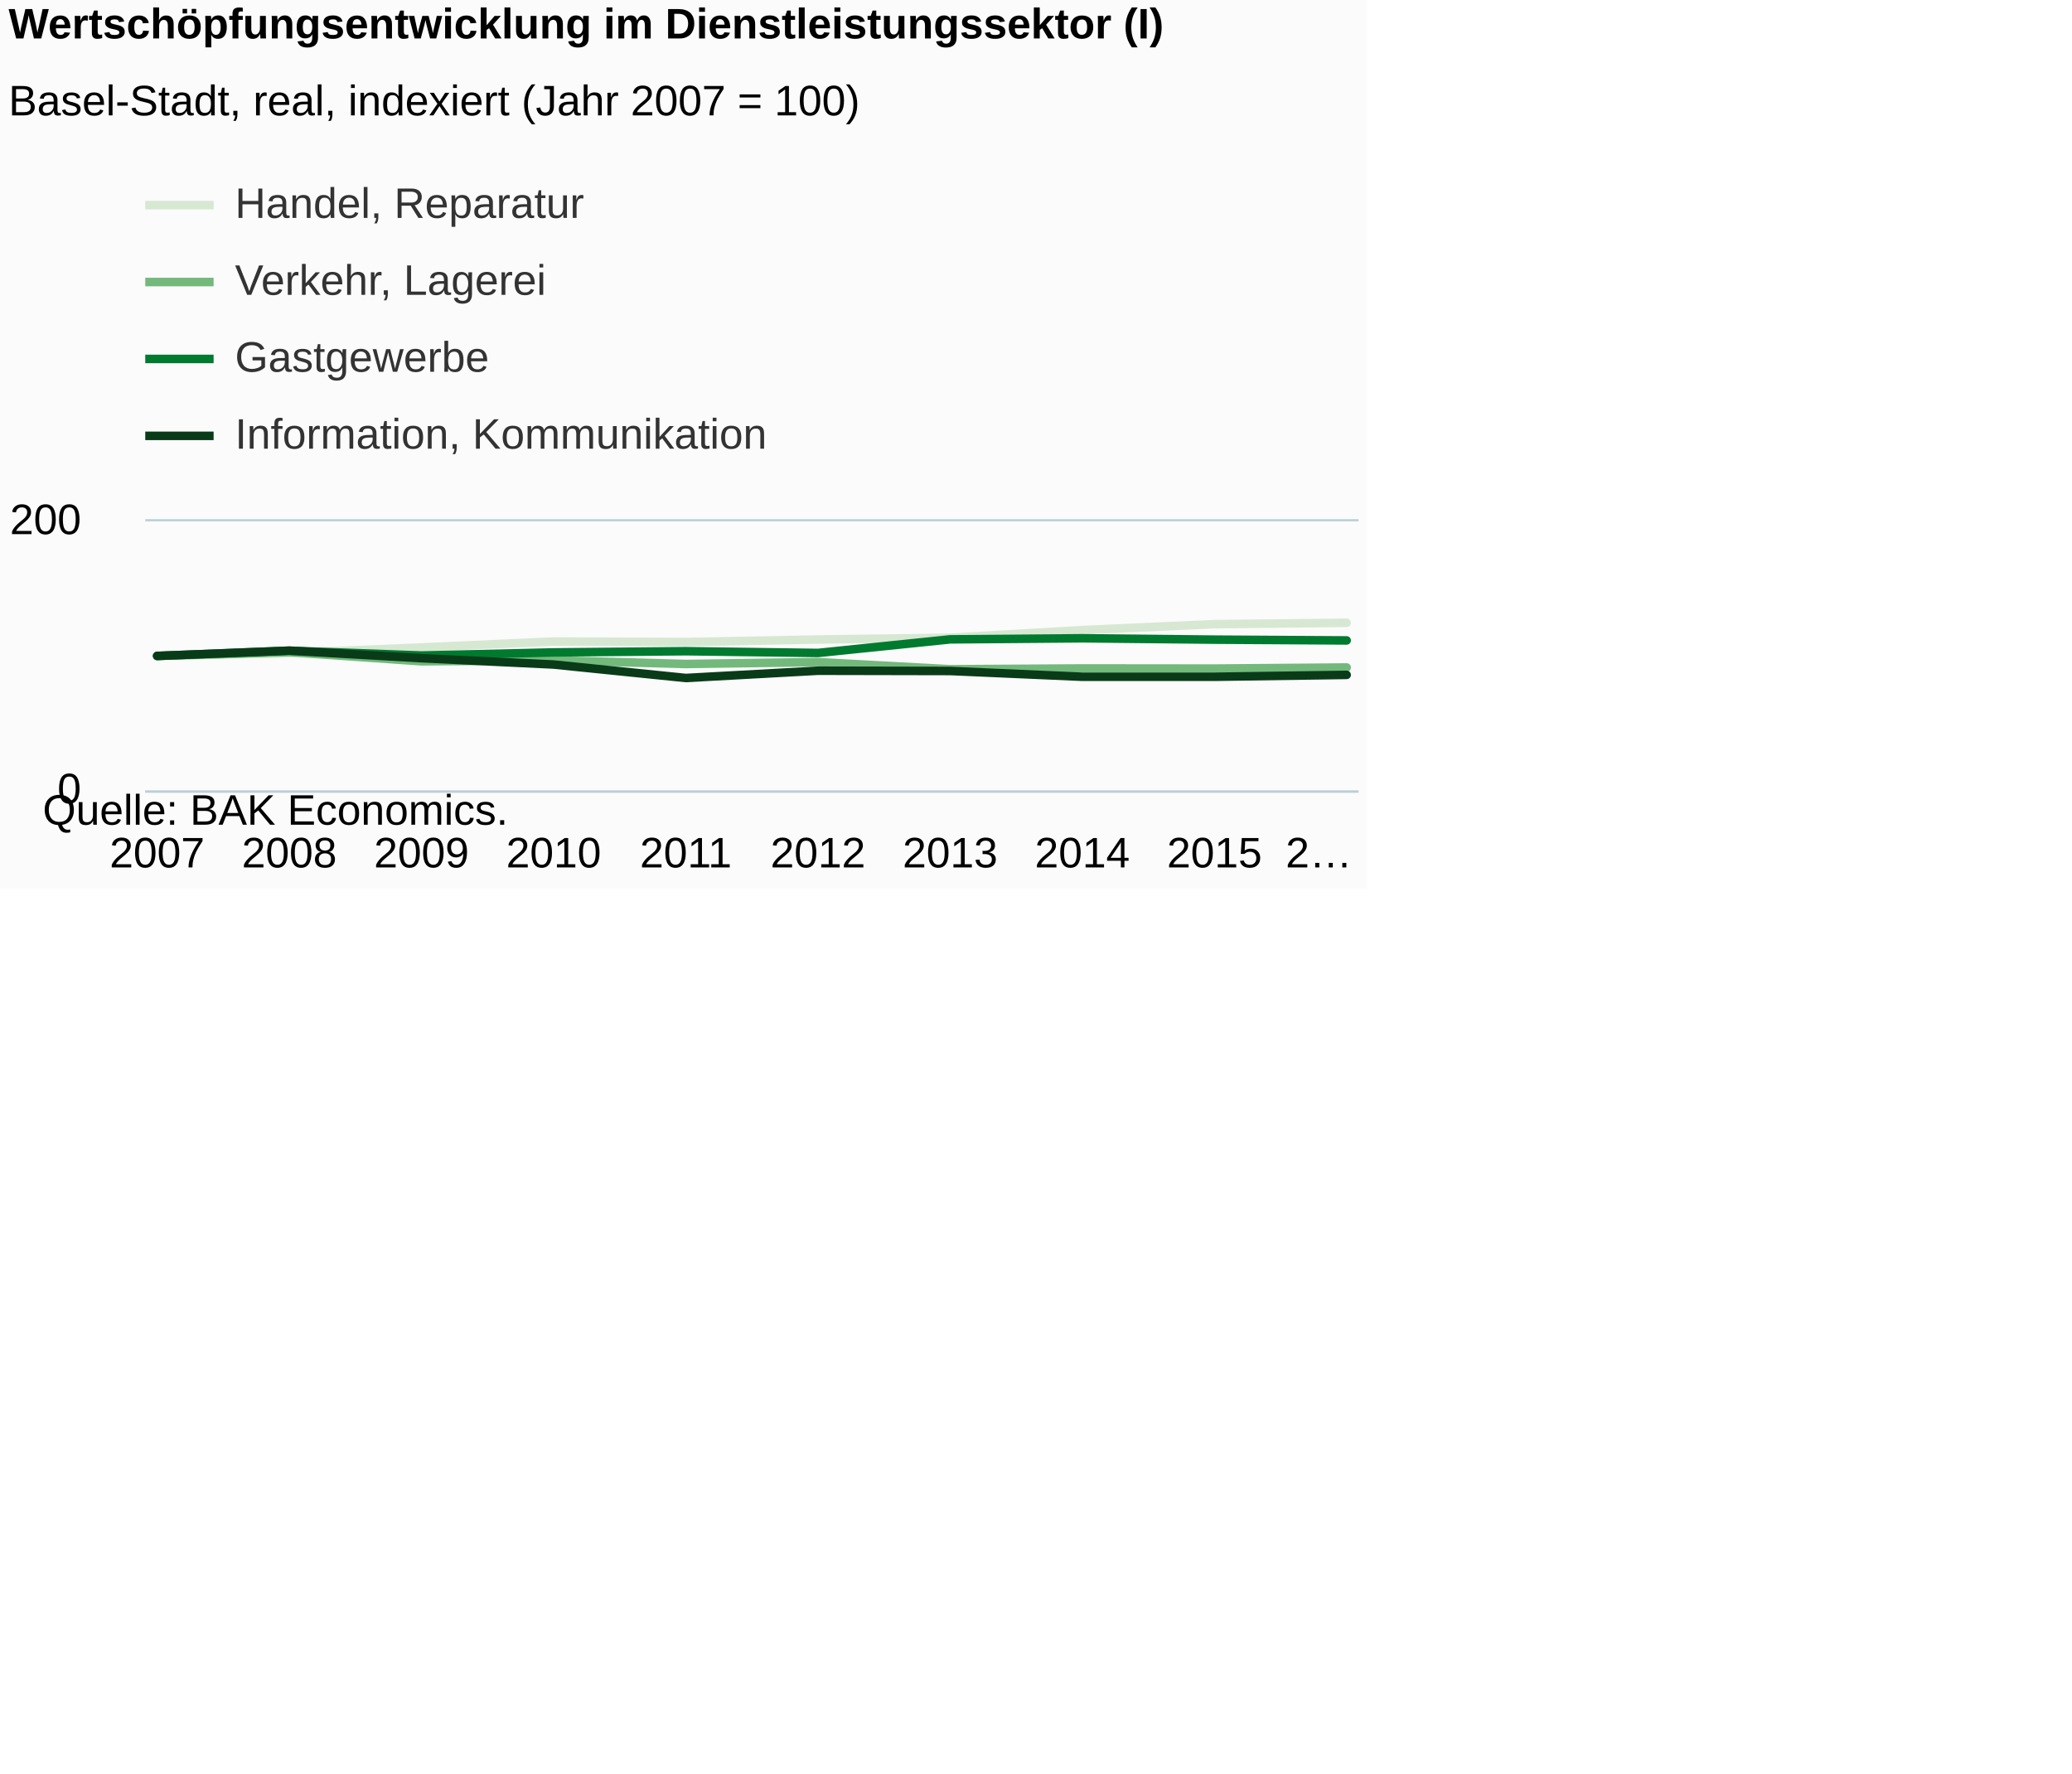
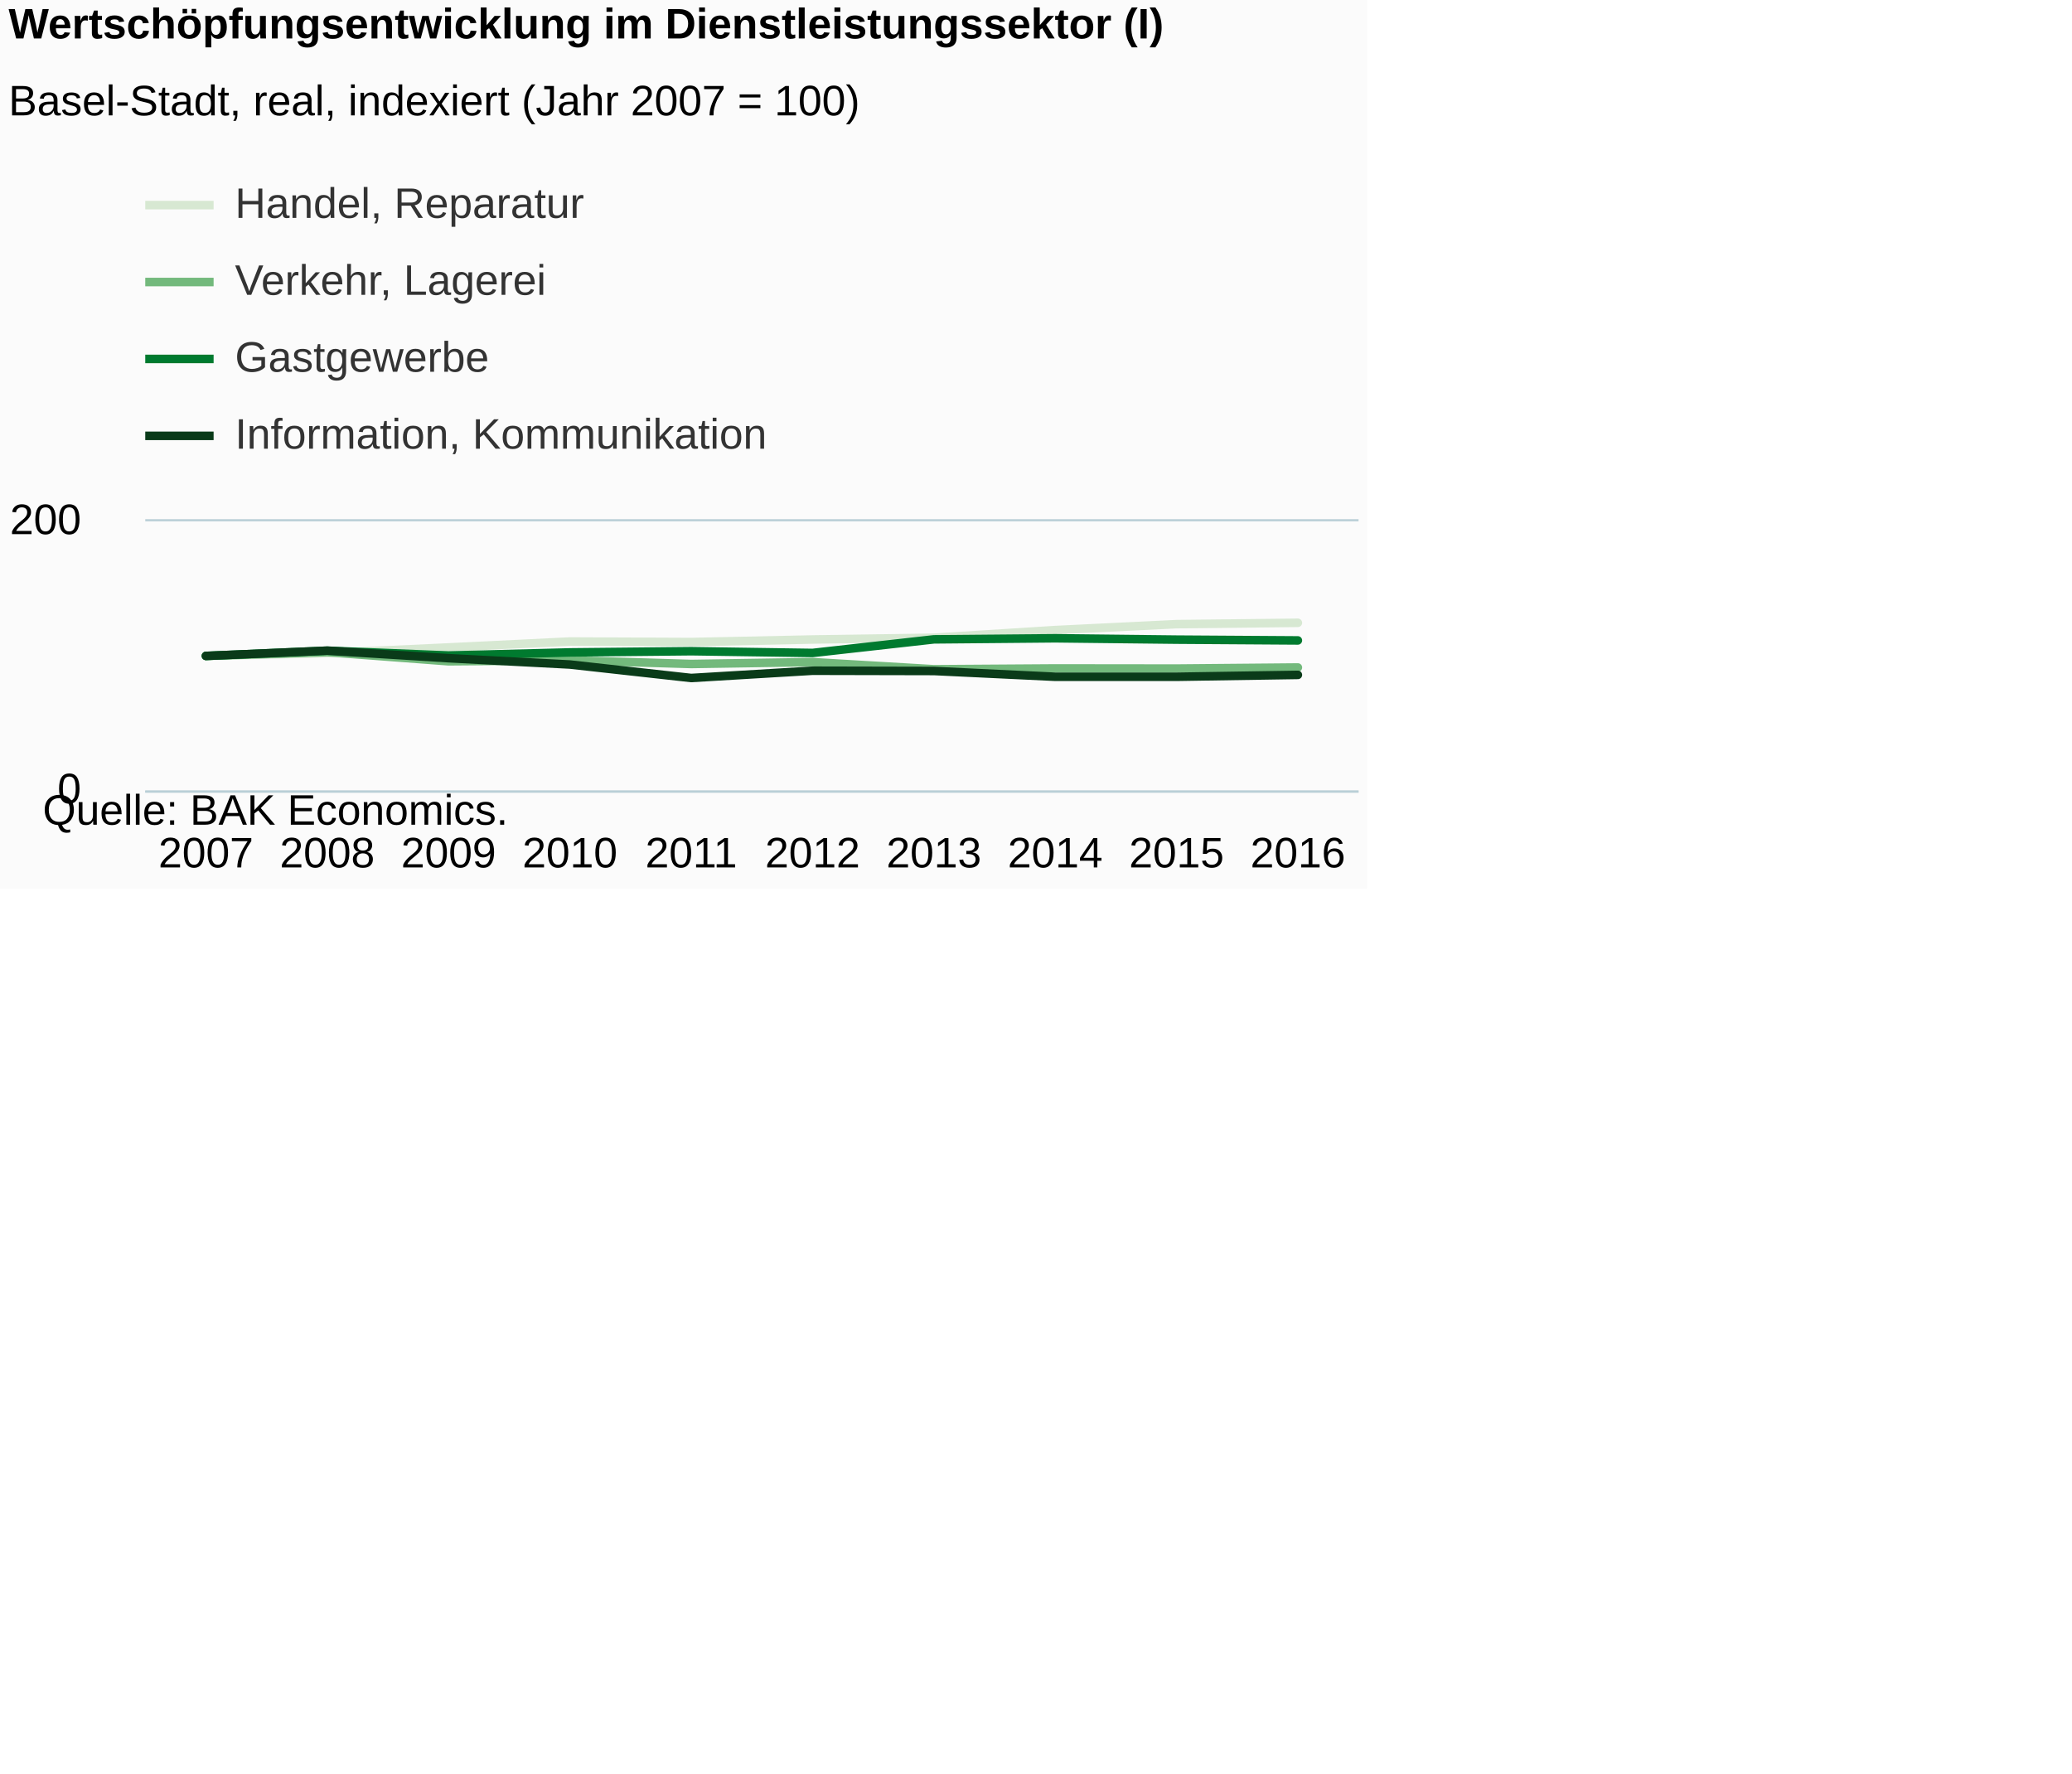
<svg xmlns="http://www.w3.org/2000/svg" version="1.1" class="highcharts-root" style="font-family:Arial;font-size:12px;" viewBox="0 0 485 415">
  <defs>
-     <clipPath id="highcharts-fsdpvt5-6">
+     <clipPath id="highcharts-tr558p0-6">
      <rect x="0" y="0" width="284" height="63" fill="none" />
    </clipPath>
-     <clipPath id="highcharts-fsdpvt5-7">
+     <clipPath id="highcharts-tr558p0-7">
      <rect x="0" y="0" width="284" height="63" fill="none" />
    </clipPath>
  </defs>
  <rect fill="#fbfbfb" class="highcharts-background" x="0" y="0" width="320" height="208" rx="0" ry="0" />
  <rect fill="none" class="highcharts-plot-background" x="34" y="122" width="284" height="63" />
  <g class="highcharts-pane-group" data-z-index="0" />
  <g class="highcharts-grid highcharts-xaxis-grid " data-z-index="1">
-     <path fill="none" data-z-index="1" class="highcharts-grid-line" d="M 36.5 122 L 36.5 185" opacity="1" />
-     <path fill="none" data-z-index="1" class="highcharts-grid-line" d="M 67.5 122 L 67.5 185" opacity="1" />
-     <path fill="none" data-z-index="1" class="highcharts-grid-line" d="M 98.5 122 L 98.5 185" opacity="1" />
-     <path fill="none" data-z-index="1" class="highcharts-grid-line" d="M 129.5 122 L 129.5 185" opacity="1" />
-     <path fill="none" data-z-index="1" class="highcharts-grid-line" d="M 160.5 122 L 160.5 185" opacity="1" />
-     <path fill="none" data-z-index="1" class="highcharts-grid-line" d="M 190.5 122 L 190.5 185" opacity="1" />
-     <path fill="none" data-z-index="1" class="highcharts-grid-line" d="M 221.5 122 L 221.5 185" opacity="1" />
-     <path fill="none" data-z-index="1" class="highcharts-grid-line" d="M 252.5 122 L 252.5 185" opacity="1" />
-     <path fill="none" data-z-index="1" class="highcharts-grid-line" d="M 283.5 122 L 283.5 185" opacity="1" />
-     <path fill="none" data-z-index="1" class="highcharts-grid-line" d="M 314.5 122 L 314.5 185" opacity="1" />
+     <path fill="none" data-z-index="1" class="highcharts-grid-line" d="M 61.5 122 L 61.5 185" opacity="1" />
+     <path fill="none" data-z-index="1" class="highcharts-grid-line" d="M 90.5 122 L 90.5 185" opacity="1" />
+     <path fill="none" data-z-index="1" class="highcharts-grid-line" d="M 118.5 122 L 118.5 185" opacity="1" />
+     <path fill="none" data-z-index="1" class="highcharts-grid-line" d="M 147.5 122 L 147.5 185" opacity="1" />
+     <path fill="none" data-z-index="1" class="highcharts-grid-line" d="M 175.5 122 L 175.5 185" opacity="1" />
+     <path fill="none" data-z-index="1" class="highcharts-grid-line" d="M 203.5 122 L 203.5 185" opacity="1" />
+     <path fill="none" data-z-index="1" class="highcharts-grid-line" d="M 232.5 122 L 232.5 185" opacity="1" />
+     <path fill="none" data-z-index="1" class="highcharts-grid-line" d="M 260.5 122 L 260.5 185" opacity="1" />
+     <path fill="none" data-z-index="1" class="highcharts-grid-line" d="M 289.5 122 L 289.5 185" opacity="1" />
+     <path fill="none" data-z-index="1" class="highcharts-grid-line" d="M 317.5 122 L 317.5 185" opacity="1" />
+     <path fill="none" data-z-index="1" class="highcharts-grid-line" d="M 33.5 122 L 33.5 185" opacity="1" />
  </g>
  <g class="highcharts-grid highcharts-yaxis-grid " data-z-index="1">
    <path fill="none" stroke="#B9CFD7" stroke-width="0.5" data-z-index="1" class="highcharts-grid-line" d="M 34 185.25 L 318 185.25" opacity="1" />
    <path fill="none" stroke="#B9CFD7" stroke-width="0.5" data-z-index="1" class="highcharts-grid-line" d="M 34 121.75 L 318 121.75" opacity="1" />
  </g>
  <rect fill="none" class="highcharts-plot-border" data-z-index="1" x="34" y="122" width="284" height="63" />
  <g class="highcharts-axis highcharts-xaxis " data-z-index="2">
    <path fill="none" class="highcharts-axis-line" stroke="#B9CFD7" stroke-width="0.5" data-z-index="7" d="M 34 185.25 L 318 185.25" />
  </g>
  <g class="highcharts-axis highcharts-yaxis " data-z-index="2">
    <path fill="none" class="highcharts-axis-line" data-z-index="7" d="M 34 122 L 34 185" />
  </g>
  <g class="highcharts-series-group" data-z-index="3">
-     <g data-z-index="0.1" class="highcharts-series highcharts-series-0 highcharts-line-series " transform="translate(34,122) scale(1 1)" clip-path="url(#highcharts-fsdpvt5-7)">
-       <path fill="none" d="M 2.784 31.5 L 33.721 30.839 L 64.658 29.516 L 95.595 28.13 L 126.532 28.255 L 157.468 27.657 L 188.405 27.248 L 219.342 25.452 L 250.279 24.066 L 281.216 23.751" class="highcharts-graph" data-z-index="1" stroke="#D7E8D2" stroke-width="2" stroke-linejoin="round" stroke-linecap="round" />
+     <g data-z-index="0.1" class="highcharts-series highcharts-series-0 highcharts-line-series " transform="translate(34,122) scale(1 1)" clip-path="url(#highcharts-tr558p0-7)">
+       <path fill="none" d="M 14.2 31.5 L 42.6 30.839 L 71 29.516 L 99.4 28.13 L 127.8 28.255 L 156.2 27.657 L 184.6 27.248 L 213 25.452 L 241.4 24.066 L 269.8 23.751" class="highcharts-graph" data-z-index="1" stroke="#D7E8D2" stroke-width="2" stroke-linejoin="round" stroke-linecap="round" />
    </g>
    <g data-z-index="0.1" class="highcharts-markers highcharts-series-0 highcharts-line-series " transform="translate(34,122) scale(1 1)" clip-path="none" />
-     <g data-z-index="0.1" class="highcharts-series highcharts-series-1 highcharts-line-series " transform="translate(34,122) scale(1 1)" clip-path="url(#highcharts-fsdpvt5-7)">
-       <path fill="none" d="M 2.784 31.5 L 33.721 30.618 L 64.658 32.76 L 95.595 32.54 L 126.532 33.39 L 157.468 32.949 L 188.405 34.618 L 219.342 34.429 L 250.279 34.461 L 281.216 34.209" class="highcharts-graph" data-z-index="1" stroke="#73B97C" stroke-width="2" stroke-linejoin="round" stroke-linecap="round" />
+     <g data-z-index="0.1" class="highcharts-series highcharts-series-1 highcharts-line-series " transform="translate(34,122) scale(1 1)" clip-path="url(#highcharts-tr558p0-7)">
+       <path fill="none" d="M 14.2 31.5 L 42.6 30.618 L 71 32.76 L 99.4 32.54 L 127.8 33.39 L 156.2 32.949 L 184.6 34.618 L 213 34.429 L 241.4 34.461 L 269.8 34.209" class="highcharts-graph" data-z-index="1" stroke="#73B97C" stroke-width="2" stroke-linejoin="round" stroke-linecap="round" />
    </g>
    <g data-z-index="0.1" class="highcharts-markers highcharts-series-1 highcharts-line-series " transform="translate(34,122) scale(1 1)" clip-path="none" />
-     <g data-z-index="0.1" class="highcharts-series highcharts-series-2 highcharts-line-series " transform="translate(34,122) scale(1 1)" clip-path="url(#highcharts-fsdpvt5-7)">
-       <path fill="none" d="M 2.784 31.5 L 33.721 30.271 L 64.658 31.405 L 95.595 30.681 L 126.532 30.398 L 157.468 30.807 L 188.405 27.626 L 219.342 27.373 L 250.279 27.689 L 281.216 27.877" class="highcharts-graph" data-z-index="1" stroke="#007A2F" stroke-width="2" stroke-linejoin="round" stroke-linecap="round" />
+     <g data-z-index="0.1" class="highcharts-series highcharts-series-2 highcharts-line-series " transform="translate(34,122) scale(1 1)" clip-path="url(#highcharts-tr558p0-7)">
+       <path fill="none" d="M 14.2 31.5 L 42.6 30.271 L 71 31.405 L 99.4 30.681 L 127.8 30.398 L 156.2 30.807 L 184.6 27.626 L 213 27.373 L 241.4 27.689 L 269.8 27.877" class="highcharts-graph" data-z-index="1" stroke="#007A2F" stroke-width="2" stroke-linejoin="round" stroke-linecap="round" />
    </g>
    <g data-z-index="0.1" class="highcharts-markers highcharts-series-2 highcharts-line-series " transform="translate(34,122) scale(1 1)" clip-path="none" />
-     <g data-z-index="0.1" class="highcharts-series highcharts-series-3 highcharts-line-series " transform="translate(34,122) scale(1 1)" clip-path="url(#highcharts-fsdpvt5-7)">
-       <path fill="none" d="M 2.784 31.5 L 33.721 30.271 L 64.658 32.035 L 95.595 33.516 L 126.532 36.666 L 157.468 34.965 L 188.405 35.028 L 219.342 36.383 L 250.279 36.383 L 281.216 35.941" class="highcharts-graph" data-z-index="1" stroke="#0A3B19" stroke-width="2" stroke-linejoin="round" stroke-linecap="round" />
+     <g data-z-index="0.1" class="highcharts-series highcharts-series-3 highcharts-line-series " transform="translate(34,122) scale(1 1)" clip-path="url(#highcharts-tr558p0-7)">
+       <path fill="none" d="M 14.2 31.5 L 42.6 30.271 L 71 32.035 L 99.4 33.516 L 127.8 36.666 L 156.2 34.965 L 184.6 35.028 L 213 36.383 L 241.4 36.383 L 269.8 35.941" class="highcharts-graph" data-z-index="1" stroke="#0A3B19" stroke-width="2" stroke-linejoin="round" stroke-linecap="round" />
    </g>
    <g data-z-index="0.1" class="highcharts-markers highcharts-series-3 highcharts-line-series " transform="translate(34,122) scale(1 1)" clip-path="none" />
  </g>
  <text x="2" text-anchor="start" class="highcharts-title" data-z-index="4" style="color:#000000;font-size:10px;font-weight:bold;fill:#000000;" y="9">
    <tspan>Wertschöpfungsentwicklung im Dienstleistungssektor (I)</tspan>
  </text>
  <text x="2" text-anchor="start" class="highcharts-subtitle" data-z-index="4" style="color:#000000;font-size:10px;font-weight:normal;font-family:Arial;fill:#000000;" y="27">
    <tspan>Basel-Stadt, real, indexiert (Jahr 2007 = 100)</tspan>
  </text>
  <g class="highcharts-legend" data-z-index="7" transform="translate(34,43)">
    <rect fill="none" class="highcharts-legend-box" rx="0" ry="0" x="0" y="0" width="145" height="67" visibility="visible" />
    <g data-z-index="1">
      <g>
        <g class="highcharts-legend-item highcharts-line-series highcharts-color-undefined highcharts-series-0" data-z-index="1" transform="translate(0,-5)">
          <path fill="none" d="M 0 10 L 16 10" class="highcharts-graph" stroke="#D7E8D2" stroke-width="2" />
          <text x="21" style="color:#333333;font-size:10px;font-weight:normal;cursor:pointer;fill:#333333;" text-anchor="start" data-z-index="2" y="13">
            <tspan>Handel, Reparatur</tspan>
          </text>
        </g>
        <g class="highcharts-legend-item highcharts-line-series highcharts-color-undefined highcharts-series-1" data-z-index="1" transform="translate(0,13)">
          <path fill="none" d="M 0 10 L 16 10" class="highcharts-graph" stroke="#73B97C" stroke-width="2" />
          <text x="21" y="13" style="color:#333333;font-size:10px;font-weight:normal;cursor:pointer;fill:#333333;" text-anchor="start" data-z-index="2">
            <tspan>Verkehr, Lagerei</tspan>
          </text>
        </g>
        <g class="highcharts-legend-item highcharts-line-series highcharts-color-undefined highcharts-series-2" data-z-index="1" transform="translate(0,31)">
          <path fill="none" d="M 0 10 L 16 10" class="highcharts-graph" stroke="#007A2F" stroke-width="2" />
          <text x="21" y="13" style="color:#333333;font-size:10px;font-weight:normal;cursor:pointer;fill:#333333;" text-anchor="start" data-z-index="2">
            <tspan>Gastgewerbe</tspan>
          </text>
        </g>
        <g class="highcharts-legend-item highcharts-line-series highcharts-color-undefined highcharts-series-3" data-z-index="1" transform="translate(0,49)">
          <path fill="none" d="M 0 10 L 16 10" class="highcharts-graph" stroke="#0A3B19" stroke-width="2" />
          <text x="21" y="13" style="color:#333333;font-size:10px;font-weight:normal;cursor:pointer;fill:#333333;" text-anchor="start" data-z-index="2">
            <tspan>Information, Kommunikation</tspan>
          </text>
        </g>
      </g>
    </g>
  </g>
  <g class="highcharts-axis-labels highcharts-xaxis-labels " data-z-index="7">
-     <text x="36.784" style="color:#000000;cursor:default;font-size:10px;white-space:nowrap;fill:#000000;" text-anchor="middle" transform="translate(0,0)" y="203" opacity="1">2007</text>
-     <text x="67.721" style="color:#000000;cursor:default;font-size:10px;white-space:nowrap;fill:#000000;" text-anchor="middle" transform="translate(0,0)" y="203" opacity="1">2008</text>
-     <text x="98.658" style="color:#000000;cursor:default;font-size:10px;white-space:nowrap;fill:#000000;" text-anchor="middle" transform="translate(0,0)" y="203" opacity="1">2009</text>
-     <text x="129.595" style="color:#000000;cursor:default;font-size:10px;white-space:nowrap;fill:#000000;" text-anchor="middle" transform="translate(0,0)" y="203" opacity="1">2010</text>
-     <text x="160.532" style="color:#000000;cursor:default;font-size:10px;white-space:nowrap;fill:#000000;" text-anchor="middle" transform="translate(0,0)" y="203" opacity="1">2011</text>
-     <text x="191.468" style="color:#000000;cursor:default;font-size:10px;white-space:nowrap;fill:#000000;" text-anchor="middle" transform="translate(0,0)" y="203" opacity="1">2012</text>
-     <text x="222.405" style="color:#000000;cursor:default;font-size:10px;white-space:nowrap;fill:#000000;" text-anchor="middle" transform="translate(0,0)" y="203" opacity="1">2013</text>
-     <text x="253.342" style="color:#000000;cursor:default;font-size:10px;white-space:nowrap;fill:#000000;" text-anchor="middle" transform="translate(0,0)" y="203" opacity="1">2014</text>
-     <text x="284.279" style="color:#000000;cursor:default;font-size:10px;white-space:nowrap;fill:#000000;" text-anchor="middle" transform="translate(0,0)" y="203" opacity="1">2015</text>
-     <text x="308.719" style="color:#000000;cursor:default;font-size:10px;white-space:nowrap;fill:#000000;" text-anchor="middle" transform="translate(0,0)" y="203" opacity="1">
-       <tspan>2…</tspan>
-     </text>
+     <text x="48.2" style="color:#000000;cursor:default;font-size:10px;white-space:nowrap;fill:#000000;" text-anchor="middle" transform="translate(0,0)" y="203" opacity="1">2007</text>
+     <text x="76.6" style="color:#000000;cursor:default;font-size:10px;white-space:nowrap;fill:#000000;" text-anchor="middle" transform="translate(0,0)" y="203" opacity="1">2008</text>
+     <text x="105" style="color:#000000;cursor:default;font-size:10px;white-space:nowrap;fill:#000000;" text-anchor="middle" transform="translate(0,0)" y="203" opacity="1">2009</text>
+     <text x="133.4" style="color:#000000;cursor:default;font-size:10px;white-space:nowrap;fill:#000000;" text-anchor="middle" transform="translate(0,0)" y="203" opacity="1">2010</text>
+     <text x="161.8" style="color:#000000;cursor:default;font-size:10px;white-space:nowrap;fill:#000000;" text-anchor="middle" transform="translate(0,0)" y="203" opacity="1">2011</text>
+     <text x="190.2" style="color:#000000;cursor:default;font-size:10px;white-space:nowrap;fill:#000000;" text-anchor="middle" transform="translate(0,0)" y="203" opacity="1">2012</text>
+     <text x="218.6" style="color:#000000;cursor:default;font-size:10px;white-space:nowrap;fill:#000000;" text-anchor="middle" transform="translate(0,0)" y="203" opacity="1">2013</text>
+     <text x="247" style="color:#000000;cursor:default;font-size:10px;white-space:nowrap;fill:#000000;" text-anchor="middle" transform="translate(0,0)" y="203" opacity="1">2014</text>
+     <text x="275.4" style="color:#000000;cursor:default;font-size:10px;white-space:nowrap;fill:#000000;" text-anchor="middle" transform="translate(0,0)" y="203" opacity="1">2015</text>
+     <text x="303.8" style="color:#000000;cursor:default;font-size:10px;white-space:nowrap;fill:#000000;" text-anchor="middle" transform="translate(0,0)" y="203" opacity="1">2016</text>
  </g>
  <g class="highcharts-axis-labels highcharts-yaxis-labels " data-z-index="7">
    <text x="19" style="color:#000000;cursor:default;font-size:10;fill:#000000;" text-anchor="end" transform="translate(0,0)" y="188" opacity="1">0</text>
    <text x="19" style="color:#000000;cursor:default;font-size:10;fill:#000000;" text-anchor="end" transform="translate(0,0)" y="125" opacity="1">200</text>
  </g>
  <text x="10" class="highcharts-credits" text-anchor="start" data-z-index="8" style="cursor:default;color:#000000;font-size:10px;fill:#000000;" y="193">
    <tspan>Quelle: BAK Economics.</tspan>
  </text>
</svg>
